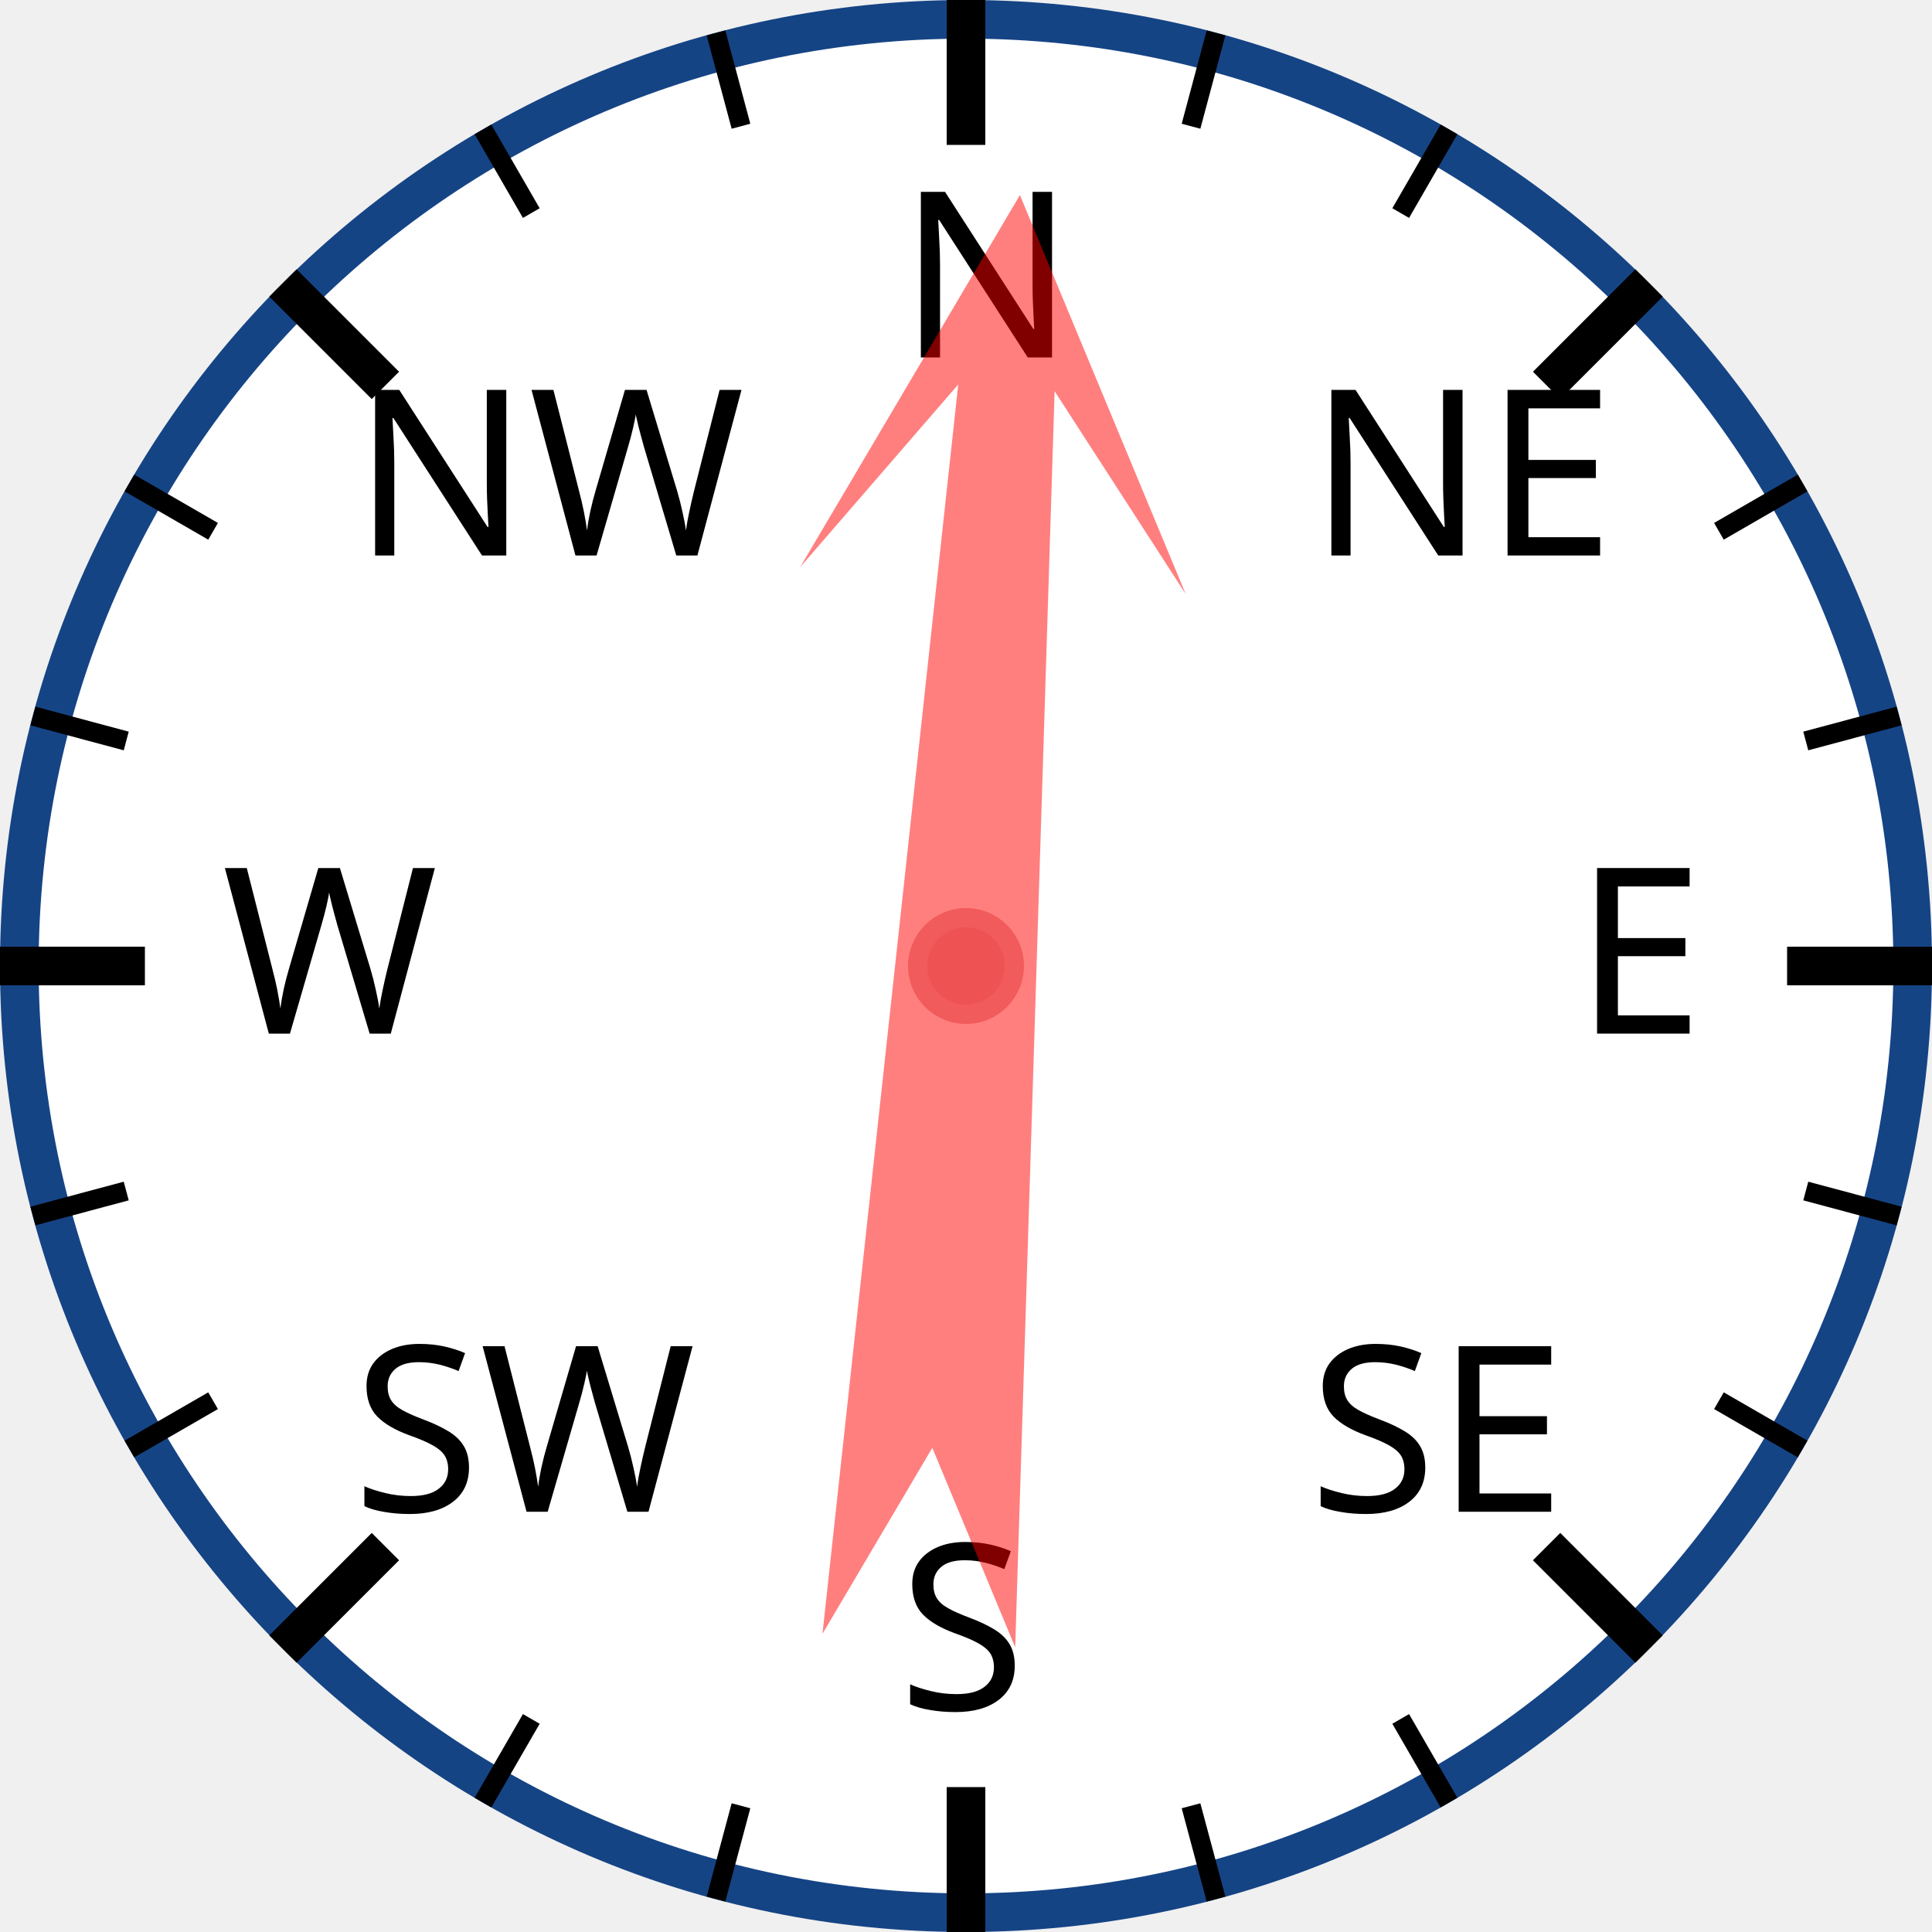
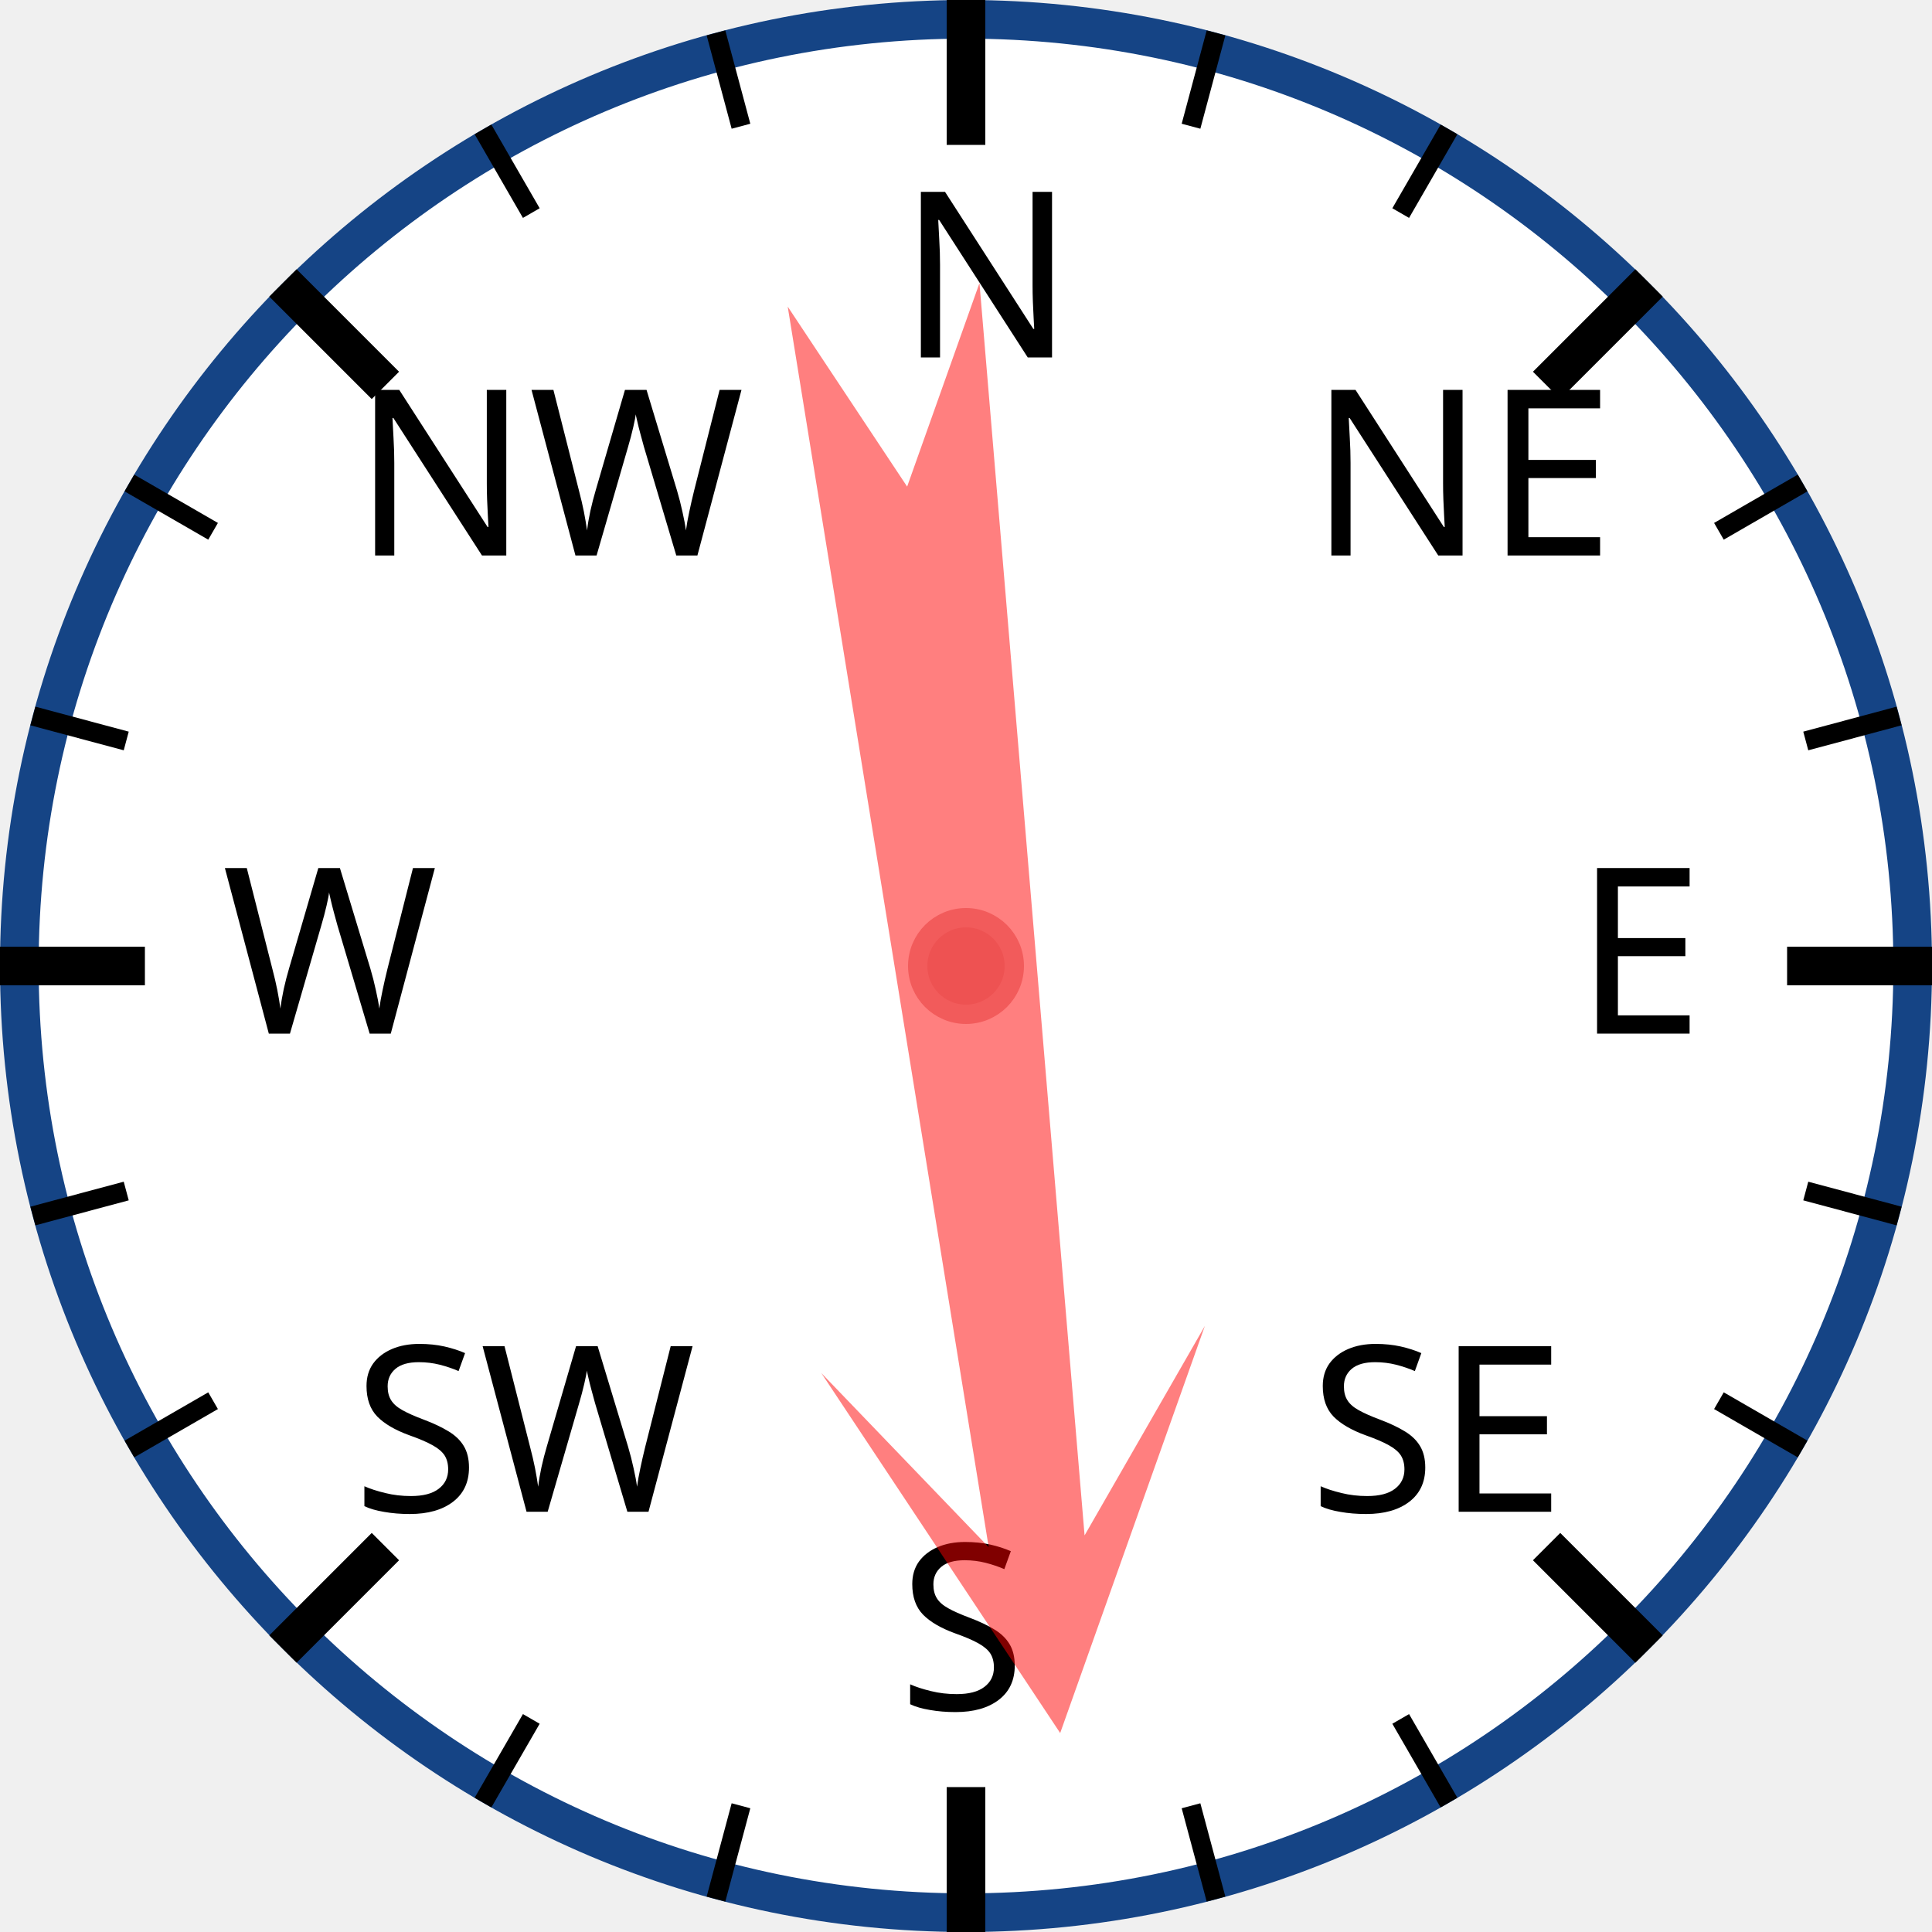
<svg xmlns="http://www.w3.org/2000/svg" width="120px" height="120px" viewBox="0 0 200 200">
  <circle cx="100" cy="100" r="98" style="fill: white; stroke: #154485; stroke-width: 4;" />
  <text x="93.0" y="37.0" style="font-family: sans-serif; font-size: 18pt;">N</text>
  <line x1="100.0" y1="0.0" x2="100.0" y2="15.0" style="stroke: black; stroke-width: 4;" />
  <line x1="74.118" y1="3.407" x2="76.706" y2="13.067" style="stroke: black; stroke-width: 2;" />
  <line x1="50" y1="13.397" x2="55" y2="22.058" style="stroke: black; stroke-width: 2;" />
  <text x="36.503" y="57.503" style="font-family: sans-serif; font-size: 18pt;">NW</text>
  <line x1="29.289" y1="29.289" x2="39.896" y2="39.896" style="stroke: black; stroke-width: 4;" />
  <line x1="13.397" y1="50" x2="22.058" y2="55" style="stroke: black; stroke-width: 2;" />
  <line x1="3.407" y1="74.118" x2="13.067" y2="76.706" style="stroke: black; stroke-width: 2;" />
  <text x="23.0" y="107.0" style="font-family: sans-serif; font-size: 18pt;">W</text>
  <line x1="0.0" y1="100.0" x2="15.0" y2="100.0" style="stroke: black; stroke-width: 4;" />
  <line x1="3.407" y1="125.882" x2="13.067" y2="123.294" style="stroke: black; stroke-width: 2;" />
  <line x1="13.397" y1="150" x2="22.058" y2="145" style="stroke: black; stroke-width: 2;" />
  <text x="36.503" y="156.497" style="font-family: sans-serif; font-size: 18pt;">SW</text>
  <line x1="29.289" y1="170.711" x2="39.896" y2="160.104" style="stroke: black; stroke-width: 4;" />
  <line x1="50" y1="186.603" x2="55" y2="177.942" style="stroke: black; stroke-width: 2;" />
  <line x1="74.118" y1="196.593" x2="76.706" y2="186.933" style="stroke: black; stroke-width: 2;" />
  <text x="93" y="177.0" style="font-family: sans-serif; font-size: 18pt;">S</text>
  <line x1="100" y1="200.0" x2="100" y2="185.0" style="stroke: black; stroke-width: 4;" />
  <line x1="125.882" y1="196.593" x2="123.294" y2="186.933" style="stroke: black; stroke-width: 2;" />
  <line x1="150.0" y1="186.603" x2="145.0" y2="177.942" style="stroke: black; stroke-width: 2;" />
  <text x="135.497" y="156.497" style="font-family: sans-serif; font-size: 18pt;">SE</text>
  <line x1="170.711" y1="170.711" x2="160.104" y2="160.104" style="stroke: black; stroke-width: 4;" />
  <line x1="186.603" y1="150" x2="177.942" y2="145" style="stroke: black; stroke-width: 2;" />
  <line x1="196.593" y1="125.882" x2="186.933" y2="123.294" style="stroke: black; stroke-width: 2;" />
  <text x="163.0" y="107" style="font-family: sans-serif; font-size: 18pt;">E</text>
  <line x1="200.0" y1="100" x2="185.0" y2="100" style="stroke: black; stroke-width: 4;" />
  <line x1="196.593" y1="74.118" x2="186.933" y2="76.706" style="stroke: black; stroke-width: 2;" />
  <line x1="186.603" y1="50" x2="177.942" y2="55" style="stroke: black; stroke-width: 2;" />
  <text x="135.497" y="57.503" style="font-family: sans-serif; font-size: 18pt;">NE</text>
  <line x1="170.711" y1="29.289" x2="160.104" y2="39.896" style="stroke: black; stroke-width: 4;" />
  <line x1="150" y1="13.397" x2="145" y2="22.058" style="stroke: black; stroke-width: 2;" />
  <line x1="125.882" y1="3.407" x2="123.294" y2="13.067" style="stroke: black; stroke-width: 2;" />
-   <polygon points="100 20 120 60 105 40 110 170 100 150 90 170 95 40 80 60" style="fill: red; fill-opacity: 0.5;" transform="rotate(4,100,100)" />
+   <polygon points="100 20 120 60 105 40 110 170 100 150 90 170 95 40 80 60" style="fill: red; fill-opacity: 0.5;" transform="rotate(173,100,100)" />
  <circle cx="100" cy="100" r="5" style="fill: #EE5252; stroke: #F25B5B; stroke-width: 2;" />
</svg>
